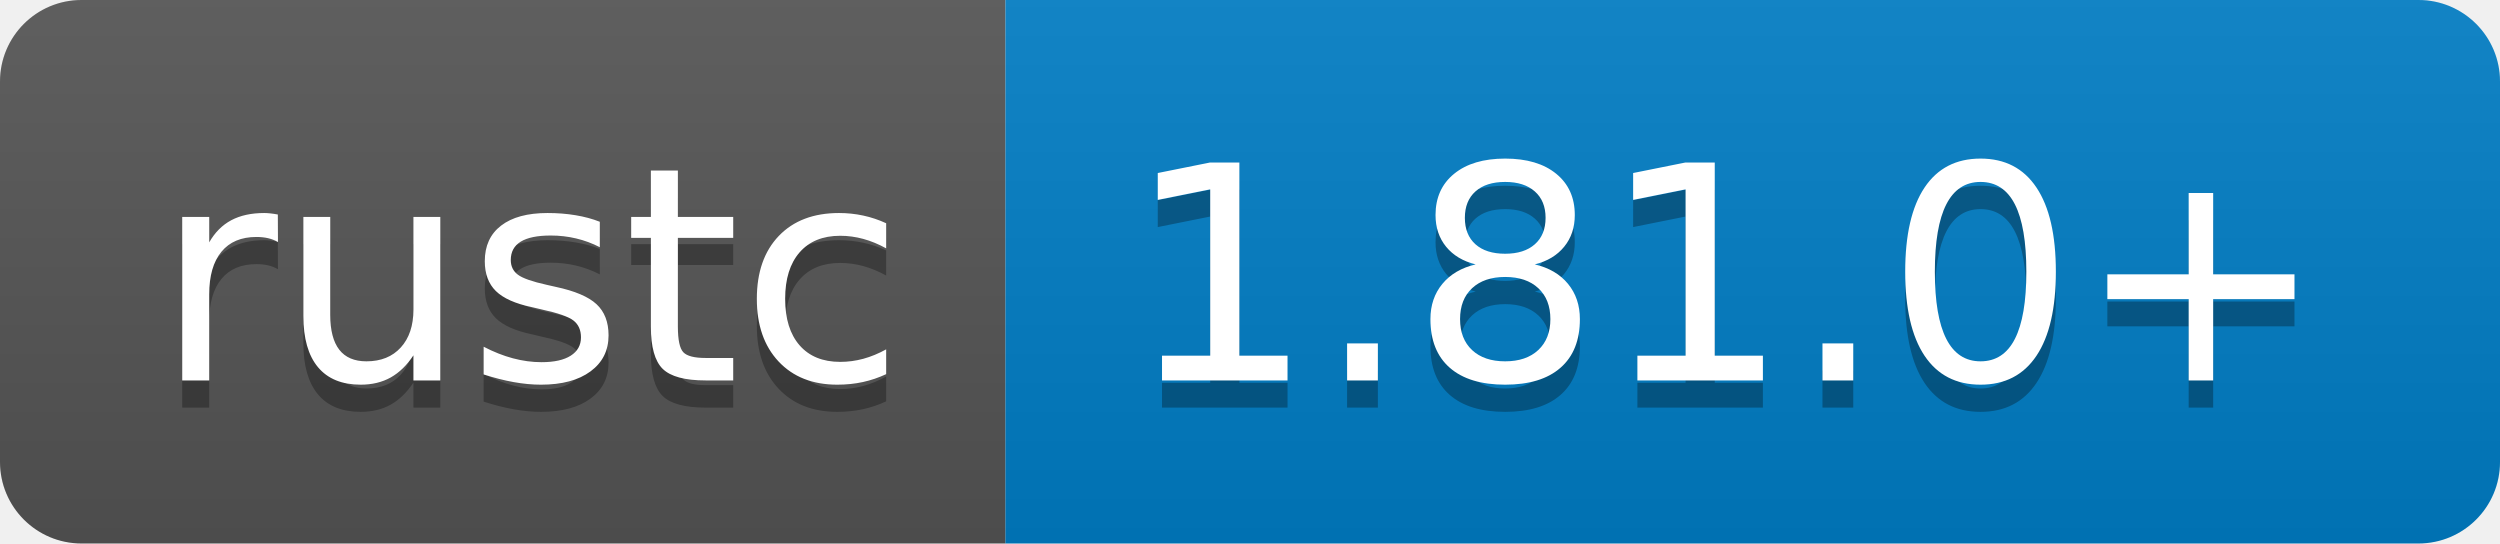
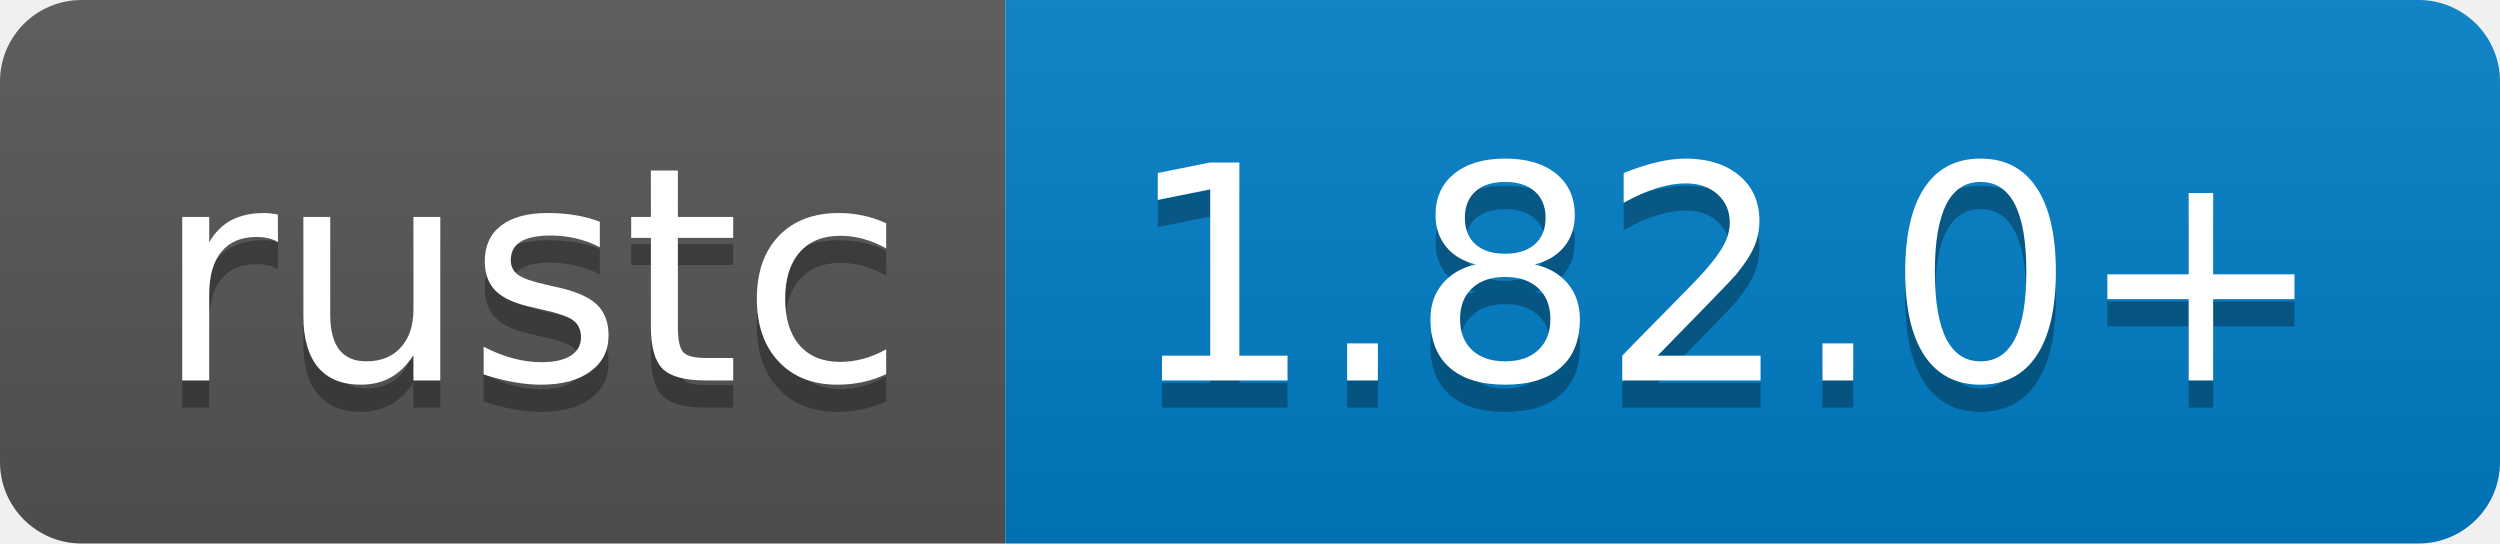
- <svg xmlns="http://www.w3.org/2000/svg" width="92" height="20" role="img" aria-label="rustc: 1.81.0+">
+ <svg xmlns="http://www.w3.org/2000/svg" width="92" height="20" role="img" aria-label="rustc: 1.82.0+">
  <linearGradient id="s" x2="0" y2="100%">
    <stop offset="0" stop-color="#bbb" stop-opacity=".1" />
    <stop offset="1" stop-opacity=".1" />
  </linearGradient>
  <clipPath id="r">
    <rect width="92" height="20" rx="3" fill="#fff" />
  </clipPath>
  <g clip-path="url(#r)">
    <rect width="37" height="20" fill="#555" />
    <rect x="37" width="55" height="20" fill="#007ec6" />
    <rect width="92" height="20" fill="url(#s)" />
  </g>
  <g fill="#fff" text-anchor="middle" font-family="Verdana,Geneva,DejaVu Sans,sans-serif" text-rendering="geometricPrecision" font-size="110">
    <text aria-hidden="true" x="195" y="150" fill="#010101" fill-opacity=".3" transform="scale(.1)" textLength="270">rustc</text>
    <text x="195" y="140" transform="scale(.1)" fill="#fff" textLength="270">rustc</text>
-     <text aria-hidden="true" x="635" y="150" fill="#010101" fill-opacity=".3" transform="scale(.1)" textLength="450">1.81.0+</text>
-     <text x="635" y="140" transform="scale(.1)" fill="#fff" textLength="450">1.81.0+</text>
+     <text aria-hidden="true" x="635" y="150" fill="#010101" fill-opacity=".3" transform="scale(.1)" textLength="450">1.82.0+</text>
+     <text x="635" y="140" transform="scale(.1)" fill="#fff" textLength="450">1.82.0+</text>
  </g>
</svg>
